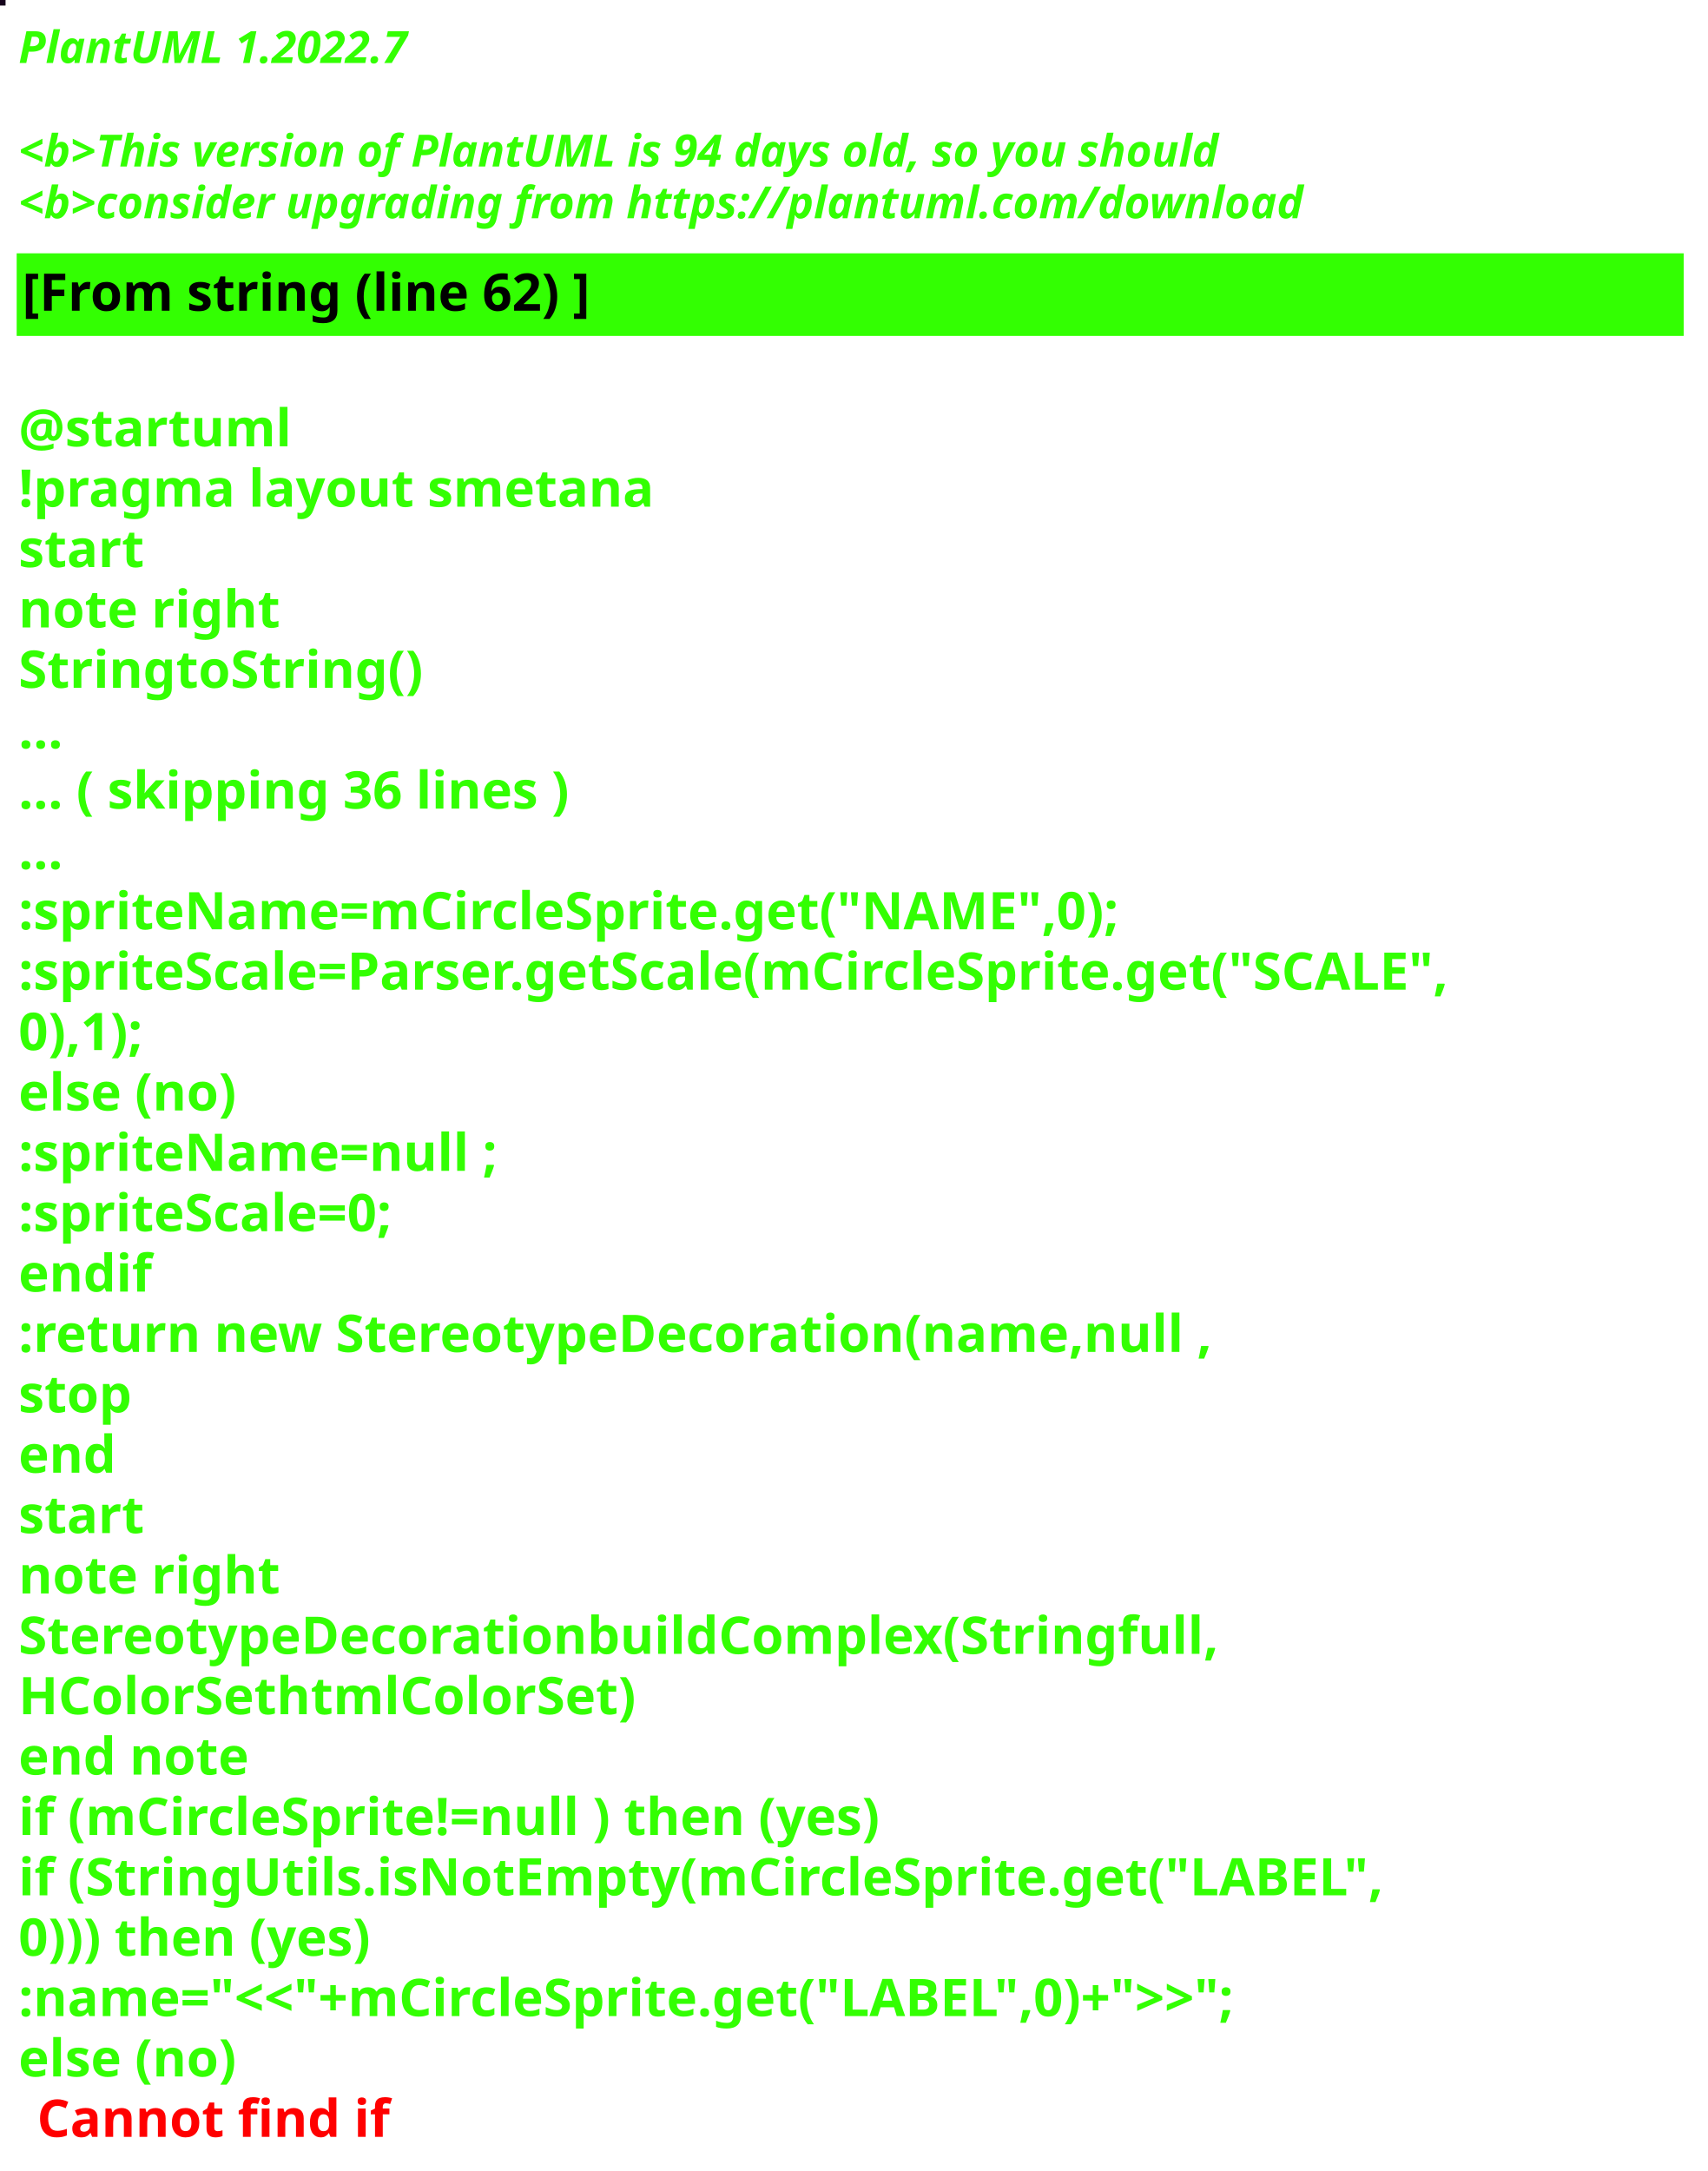
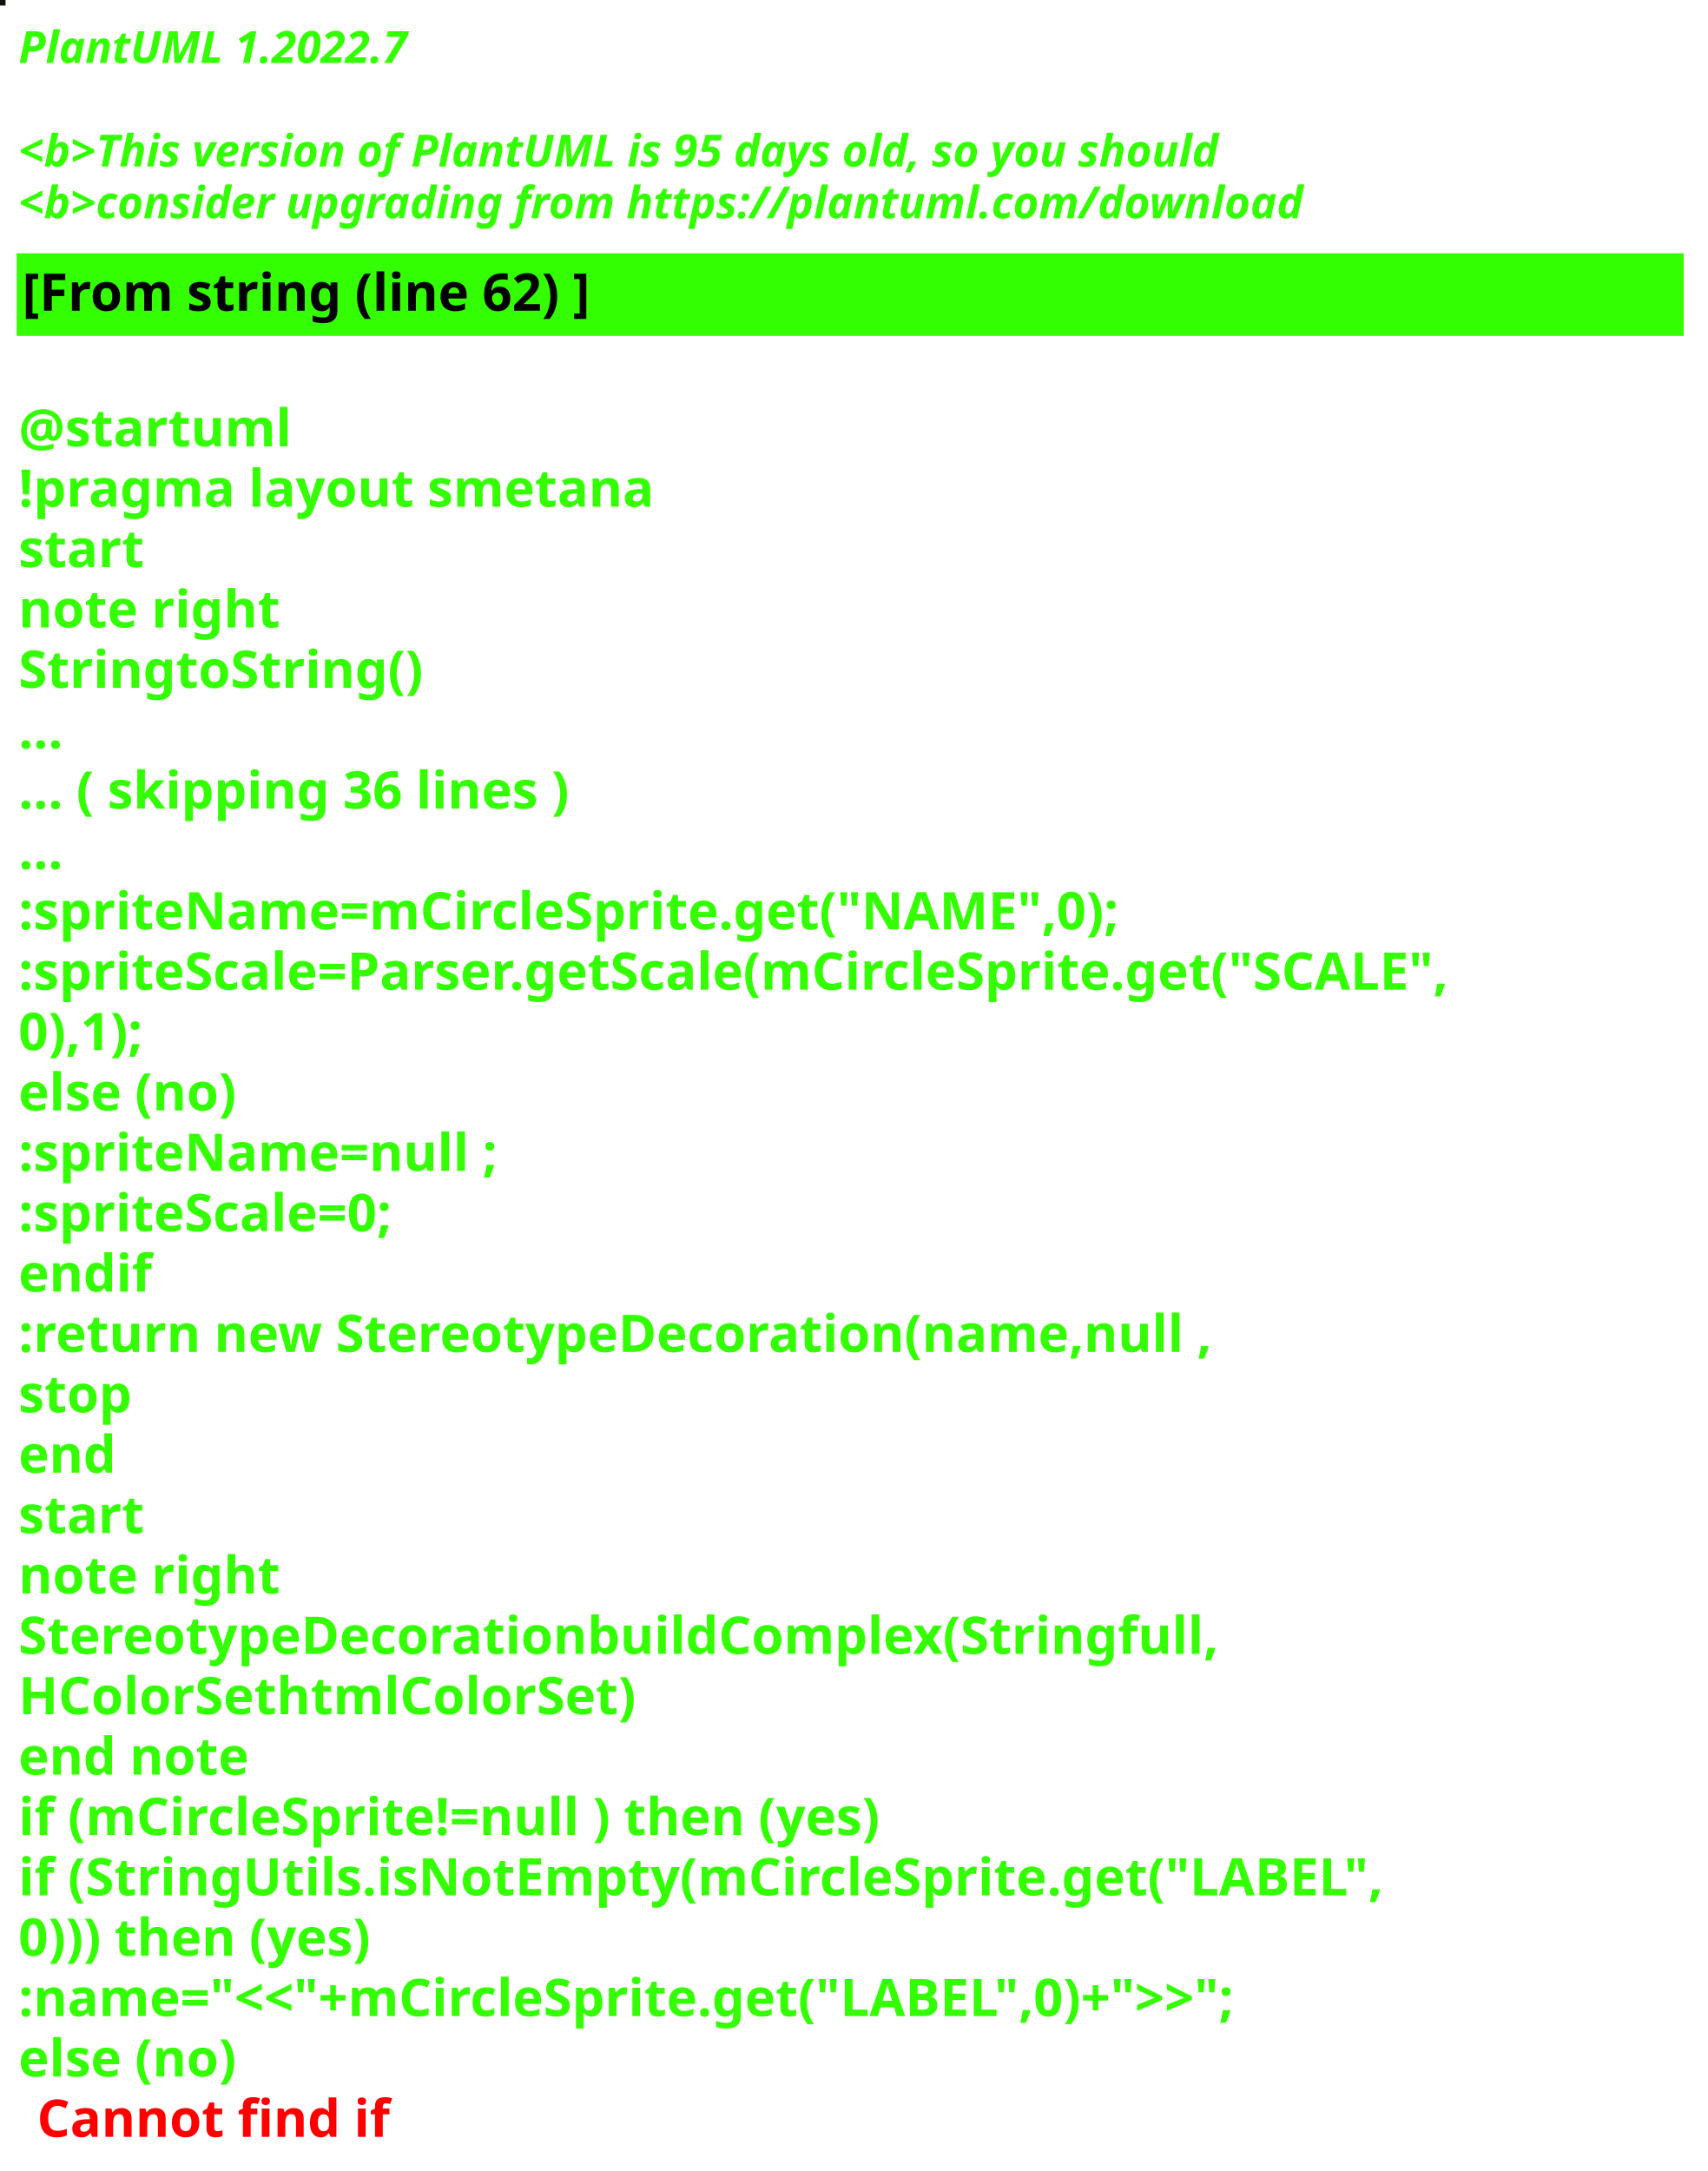
<svg xmlns="http://www.w3.org/2000/svg" contentStyleType="text/css" height="586px" preserveAspectRatio="none" style="width:461px;height:586px;background:#000000;" version="1.1" viewBox="0 0 461 586" width="461px" zoomAndPan="magnify">
  <defs />
  <g>
-     <rect fill="#16041C" height="1" style="stroke:#16041C;stroke-width:1.0;" width="1" x="0" y="0" />
+     <rect fill="#11140F" height="1" style="stroke:#11140F;stroke-width:1.0;" width="1" x="0" y="0" />
    <text fill="#33FF02" font-family="sans-serif" font-size="12" font-style="italic" font-weight="bold" lengthAdjust="spacing" textLength="127" x="5" y="17">PlantUML 1.2022.7</text>
    <text fill="#33FF02" font-family="sans-serif" font-size="12" font-style="italic" font-weight="bold" lengthAdjust="spacing" textLength="4" x="5" y="30.969"> </text>
-     <text fill="#33FF02" font-family="sans-serif" font-size="12" font-style="italic" font-weight="bold" lengthAdjust="spacing" textLength="391" x="5" y="44.938">&lt;b&gt;This version of PlantUML is 94 days old, so you should</text>
+     <text fill="#33FF02" font-family="sans-serif" font-size="12" font-style="italic" font-weight="bold" lengthAdjust="spacing" textLength="391" x="5" y="44.938">&lt;b&gt;This version of PlantUML is 95 days old, so you should</text>
    <text fill="#33FF02" font-family="sans-serif" font-size="12" font-style="italic" font-weight="bold" lengthAdjust="spacing" textLength="408" x="5" y="58.906">&lt;b&gt;consider upgrading from https://plantuml.com/download</text>
    <rect fill="#33FF02" height="21.297" style="stroke:#33FF02;stroke-width:1.0;" width="449" x="5" y="68.875" />
    <text fill="#000000" font-family="sans-serif" font-size="14" font-weight="bold" lengthAdjust="spacing" textLength="178" x="6" y="83.875">[From string (line 62) ]</text>
    <text fill="#33FF02" font-family="sans-serif" font-size="14" font-weight="bold" lengthAdjust="spacing" textLength="5" x="5" y="104.172"> </text>
    <text fill="#33FF02" font-family="sans-serif" font-size="14" font-weight="bold" lengthAdjust="spacing" textLength="79" x="5" y="120.469">@startuml</text>
    <text fill="#33FF02" font-family="sans-serif" font-size="14" font-weight="bold" lengthAdjust="spacing" textLength="190" x="5" y="136.766">!pragma layout smetana</text>
    <text fill="#33FF02" font-family="sans-serif" font-size="14" font-weight="bold" lengthAdjust="spacing" textLength="37" x="5" y="153.062">start</text>
    <text fill="#33FF02" font-family="sans-serif" font-size="14" font-weight="bold" lengthAdjust="spacing" textLength="78" x="5" y="169.359">note right</text>
    <text fill="#33FF02" font-family="sans-serif" font-size="14" font-weight="bold" lengthAdjust="spacing" textLength="122" x="5" y="185.656">StringtoString()</text>
    <text fill="#33FF02" font-family="sans-serif" font-size="14" font-weight="bold" lengthAdjust="spacing" textLength="15" x="5" y="201.953">...</text>
    <text fill="#33FF02" font-family="sans-serif" font-size="14" font-weight="bold" lengthAdjust="spacing" textLength="175" x="5" y="218.25">... ( skipping 36 lines )</text>
    <text fill="#33FF02" font-family="sans-serif" font-size="14" font-weight="bold" lengthAdjust="spacing" textLength="15" x="5" y="234.547">...</text>
    <text fill="#33FF02" font-family="sans-serif" font-size="14" font-weight="bold" lengthAdjust="spacing" textLength="336" x="5" y="250.844">:spriteName=mCircleSprite.get("NAME",0);</text>
    <text fill="#33FF02" font-family="sans-serif" font-size="14" font-weight="bold" lengthAdjust="spacing" textLength="449" x="5" y="267.141">:spriteScale=Parser.getScale(mCircleSprite.get("SCALE",</text>
    <text fill="#33FF02" font-family="sans-serif" font-size="14" font-weight="bold" lengthAdjust="spacing" textLength="43" x="5" y="283.438">0),1);</text>
    <text fill="#33FF02" font-family="sans-serif" font-size="14" font-weight="bold" lengthAdjust="spacing" textLength="70" x="5" y="299.734">else (no)</text>
    <text fill="#33FF02" font-family="sans-serif" font-size="14" font-weight="bold" lengthAdjust="spacing" textLength="147" x="5" y="316.031">:spriteName=null ;</text>
    <text fill="#33FF02" font-family="sans-serif" font-size="14" font-weight="bold" lengthAdjust="spacing" textLength="122" x="5" y="332.328">:spriteScale=0;</text>
    <text fill="#33FF02" font-family="sans-serif" font-size="14" font-weight="bold" lengthAdjust="spacing" textLength="40" x="5" y="348.625">endif</text>
    <text fill="#33FF02" font-family="sans-serif" font-size="14" font-weight="bold" lengthAdjust="spacing" textLength="366" x="5" y="364.922">:return new StereotypeDecoration(name,null ,</text>
    <text fill="#33FF02" font-family="sans-serif" font-size="14" font-weight="bold" lengthAdjust="spacing" textLength="35" x="5" y="381.219">stop</text>
    <text fill="#33FF02" font-family="sans-serif" font-size="14" font-weight="bold" lengthAdjust="spacing" textLength="30" x="5" y="397.516">end</text>
    <text fill="#33FF02" font-family="sans-serif" font-size="14" font-weight="bold" lengthAdjust="spacing" textLength="37" x="5" y="413.812">start</text>
    <text fill="#33FF02" font-family="sans-serif" font-size="14" font-weight="bold" lengthAdjust="spacing" textLength="78" x="5" y="430.109">note right</text>
    <text fill="#33FF02" font-family="sans-serif" font-size="14" font-weight="bold" lengthAdjust="spacing" textLength="362" x="5" y="446.406">StereotypeDecorationbuildComplex(Stringfull,</text>
    <text fill="#33FF02" font-family="sans-serif" font-size="14" font-weight="bold" lengthAdjust="spacing" textLength="187" x="5" y="462.703">HColorSethtmlColorSet)</text>
    <text fill="#33FF02" font-family="sans-serif" font-size="14" font-weight="bold" lengthAdjust="spacing" textLength="71" x="5" y="479">end note</text>
    <text fill="#33FF02" font-family="sans-serif" font-size="14" font-weight="bold" lengthAdjust="spacing" textLength="270" x="5" y="495.297">if (mCircleSprite!=null ) then (yes)</text>
    <text fill="#33FF02" font-family="sans-serif" font-size="14" font-weight="bold" lengthAdjust="spacing" textLength="411" x="5" y="511.594">if (StringUtils.isNotEmpty(mCircleSprite.get("LABEL",</text>
    <text fill="#33FF02" font-family="sans-serif" font-size="14" font-weight="bold" lengthAdjust="spacing" textLength="114" x="5" y="527.891">0))) then (yes)</text>
    <text fill="#33FF02" font-family="sans-serif" font-size="14" font-weight="bold" lengthAdjust="spacing" textLength="393" x="5" y="544.188">:name="&lt;&lt;"+mCircleSprite.get("LABEL",0)+"&gt;&gt;";</text>
    <text fill="#33FF02" font-family="sans-serif" font-size="14" font-weight="bold" lengthAdjust="spacing" text-decoration="wavy underline" textLength="70" x="5" y="560.484">else (no)</text>
    <text fill="#FF0000" font-family="sans-serif" font-size="14" font-weight="bold" lengthAdjust="spacing" textLength="106" x="10" y="576.781">Cannot find if</text>
  </g>
</svg>
